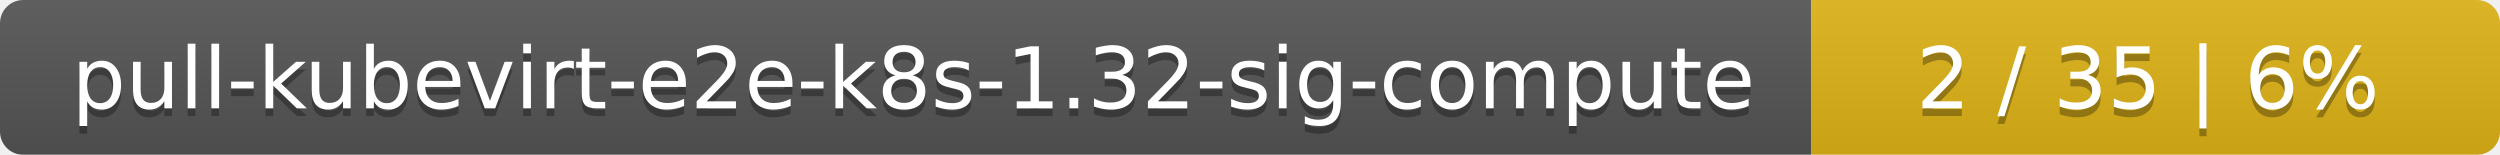
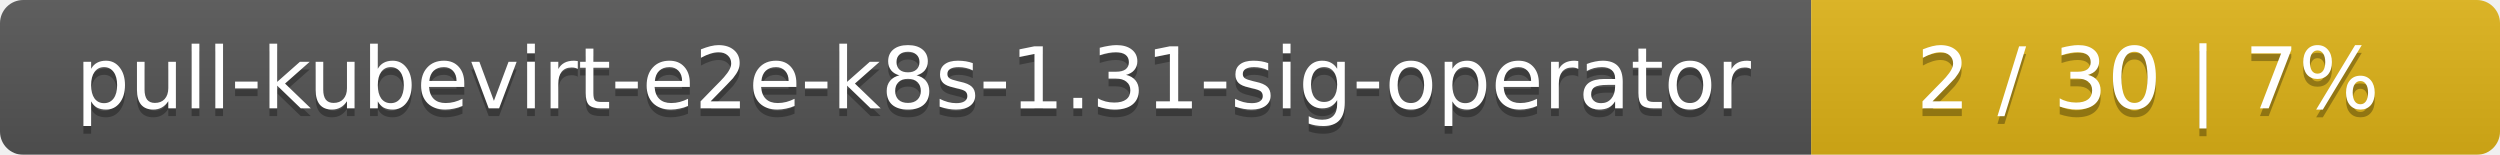
<svg xmlns="http://www.w3.org/2000/svg" width="323" height="20">
  <linearGradient id="smooth" x2="0" y2="100%">
    <stop offset="0" stop-color="#bbb" stop-opacity=".1" />
    <stop offset="1" stop-opacity=".1" />
  </linearGradient>
  <mask id="round">
    <rect width="323" height="20" rx="3" fill="#fff" />
  </mask>
  <g mask="url(#round)">
    <rect width="234" height="20" fill="#555" />
    <rect x="234" width="89" height="20" fill="#dfb317" />
    <rect width="323" height="20" fill="url(#smooth)" />
  </g>
  <g fill="#fff" text-anchor="middle" font-family="DejaVu Sans,Verdana,Geneva,sans-serif" font-size="11">
-     <text x="118" y="15" fill="#010101" fill-opacity=".3">pull-kubevirt-e2e-k8s-1.32-sig-compute</text>
-     <text x="118" y="14">pull-kubevirt-e2e-k8s-1.32-sig-compute</text>
-     <text x="277.5" y="15" fill="#010101" fill-opacity=".3">2 / 35    |    6%</text>
-     <text x="277.5" y="14">2 / 35    |    6%</text>
+     <text x="118" y="15" fill="#010101" fill-opacity=".3">pull-kubevirt-e2e-k8s-1.31-sig-operator</text>
+     <text x="118" y="14">pull-kubevirt-e2e-k8s-1.31-sig-operator</text>
+     <text x="277.5" y="15" fill="#010101" fill-opacity=".3">2 / 30    |    7%</text>
+     <text x="277.5" y="14">2 / 30    |    7%</text>
  </g>
</svg>
